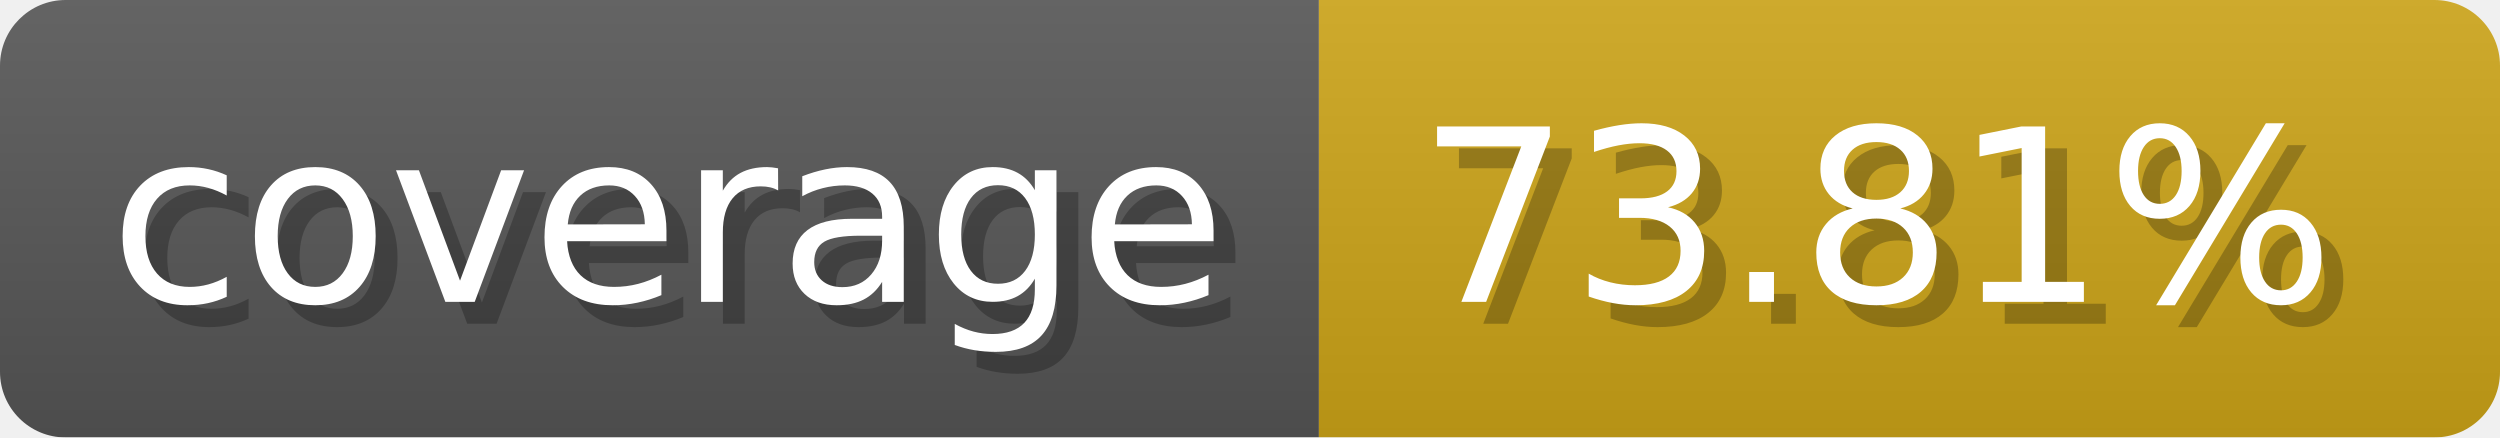
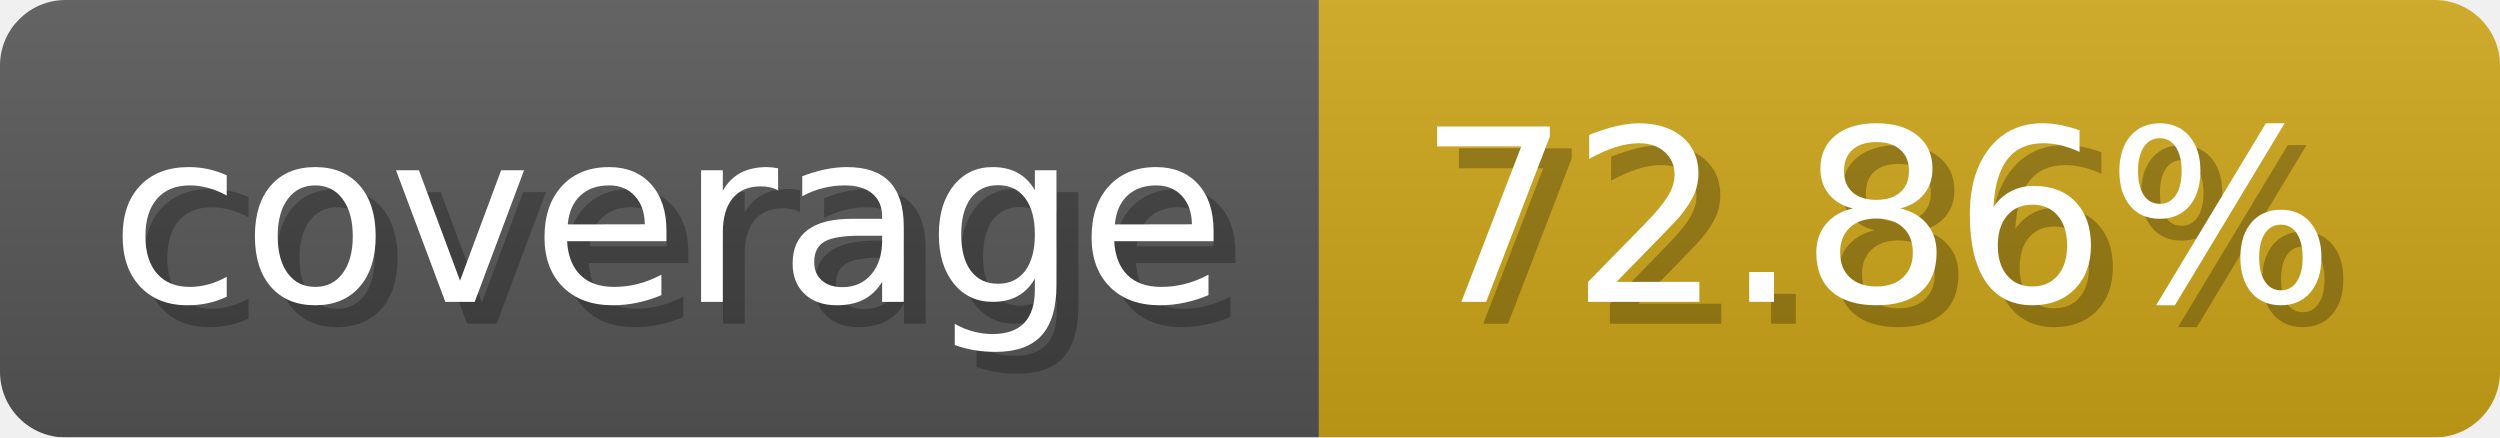
- <svg xmlns="http://www.w3.org/2000/svg" width="114.3" height="20" viewBox="0 0 1143 200" role="img" aria-label="coverage: 73.81%">
-   <linearGradient id="XiETU" x2="0" y2="100%">
+ <svg xmlns="http://www.w3.org/2000/svg" width="114.3" height="20" viewBox="0 0 1143 200" role="img" aria-label="coverage: 72.86%">
+   <linearGradient id="PkGgF" x2="0" y2="100%">
    <stop offset="0" stop-opacity=".1" stop-color="#EEE" />
    <stop offset="1" stop-opacity=".1" />
  </linearGradient>
-   <mask id="MLmnZ">
+   <mask id="zyWRd">
    <rect width="1143" height="200" rx="30" fill="#FFF" />
  </mask>
-   <g mask="url(#MLmnZ)">
+   <g mask="url(#zyWRd)">
    <rect width="603" height="200" fill="#555" />
    <rect width="540" height="200" fill="#cba317" x="603" />
-     <rect width="1143" height="200" fill="url(#XiETU)" />
+     <rect width="1143" height="200" fill="url(#PkGgF)" />
  </g>
  <g aria-hidden="true" fill="#fff" text-anchor="start" font-family="Verdana,DejaVu Sans,sans-serif" font-size="110">
    <text x="60" y="148" textLength="503" fill="#000" opacity="0.25">coverage</text>
    <text x="50" y="138" textLength="503">coverage</text>
-     <text x="658" y="148" textLength="440" fill="#000" opacity="0.25">73.81%</text>
-     <text x="648" y="138" textLength="440">73.81%</text>
+     <text x="658" y="148" textLength="440" fill="#000" opacity="0.25">72.86%</text>
+     <text x="648" y="138" textLength="440">72.86%</text>
  </g>
</svg>
